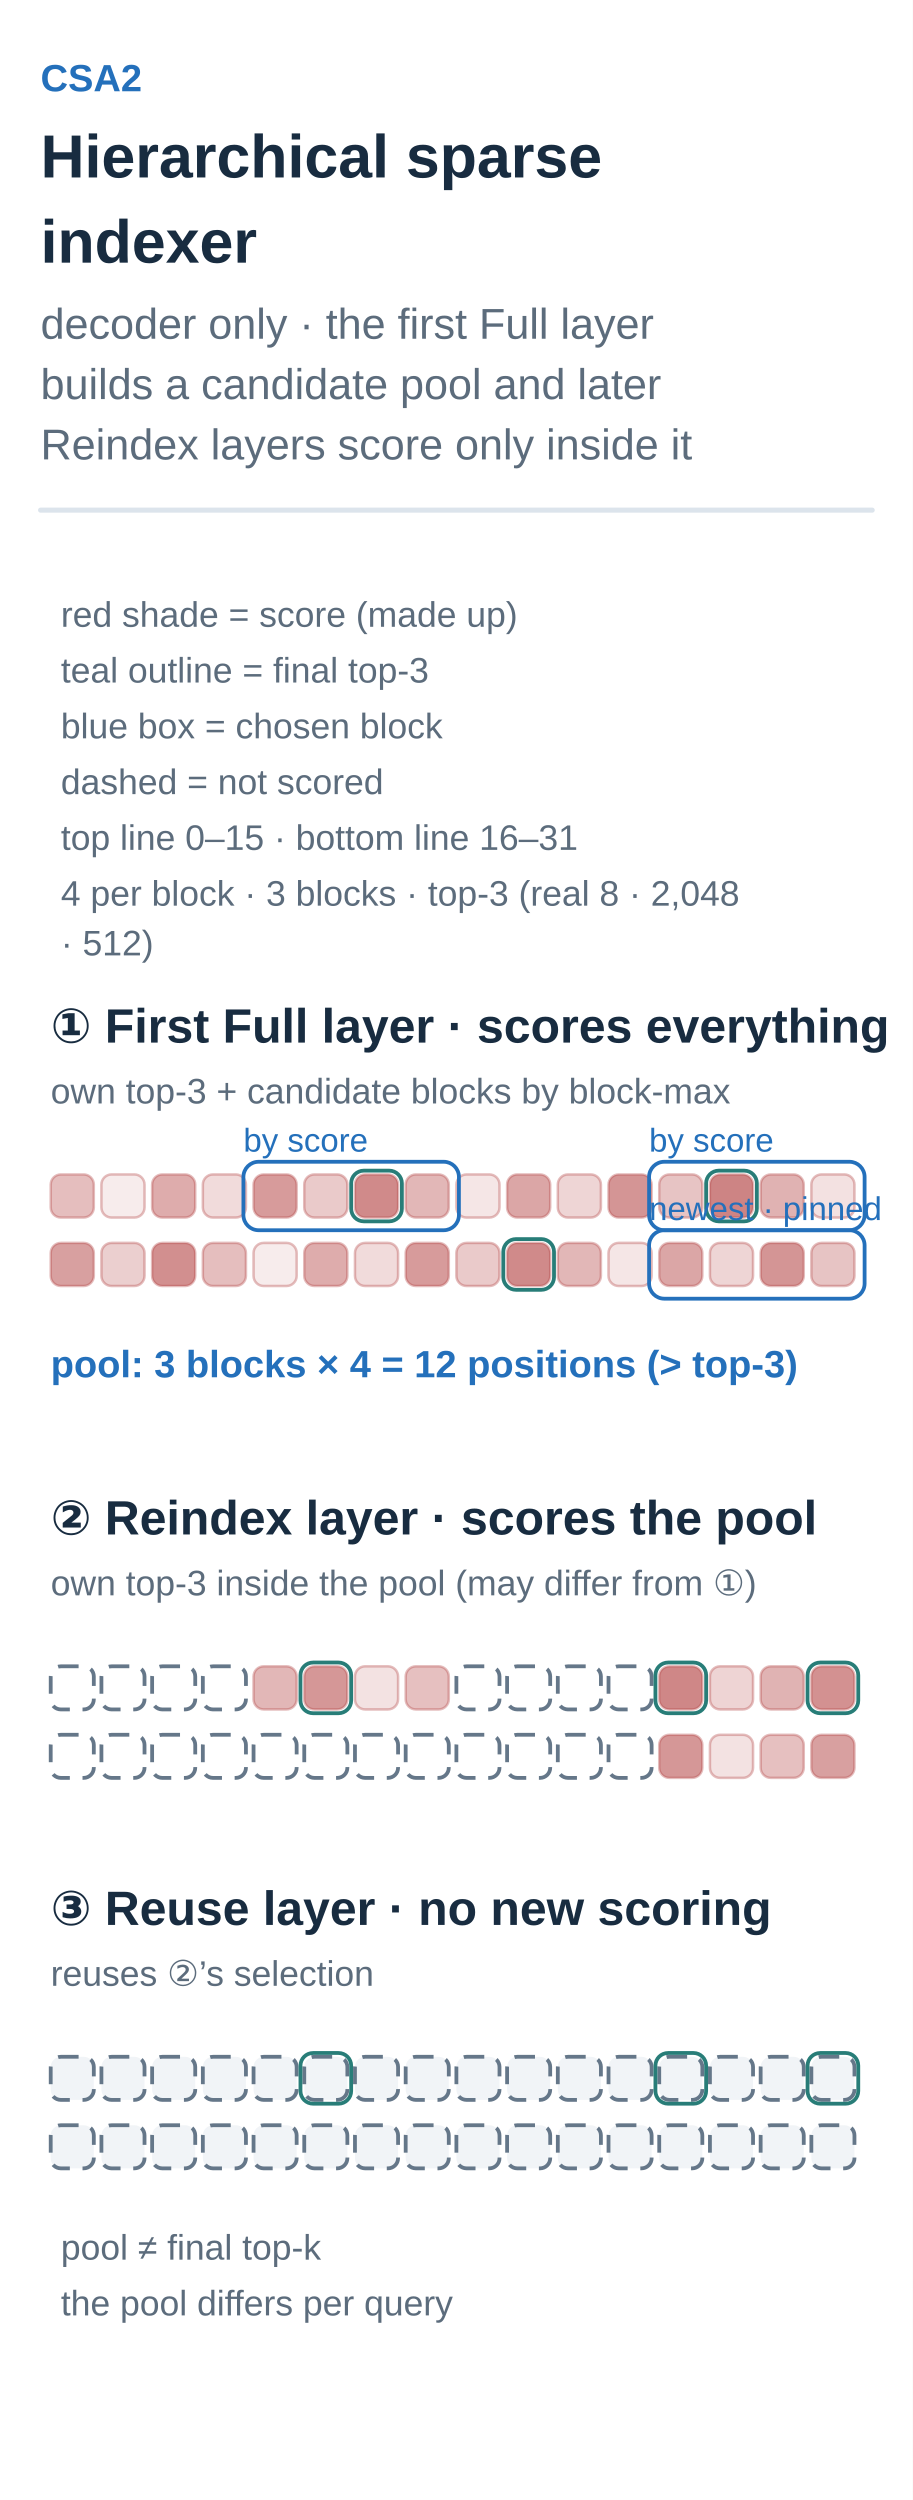
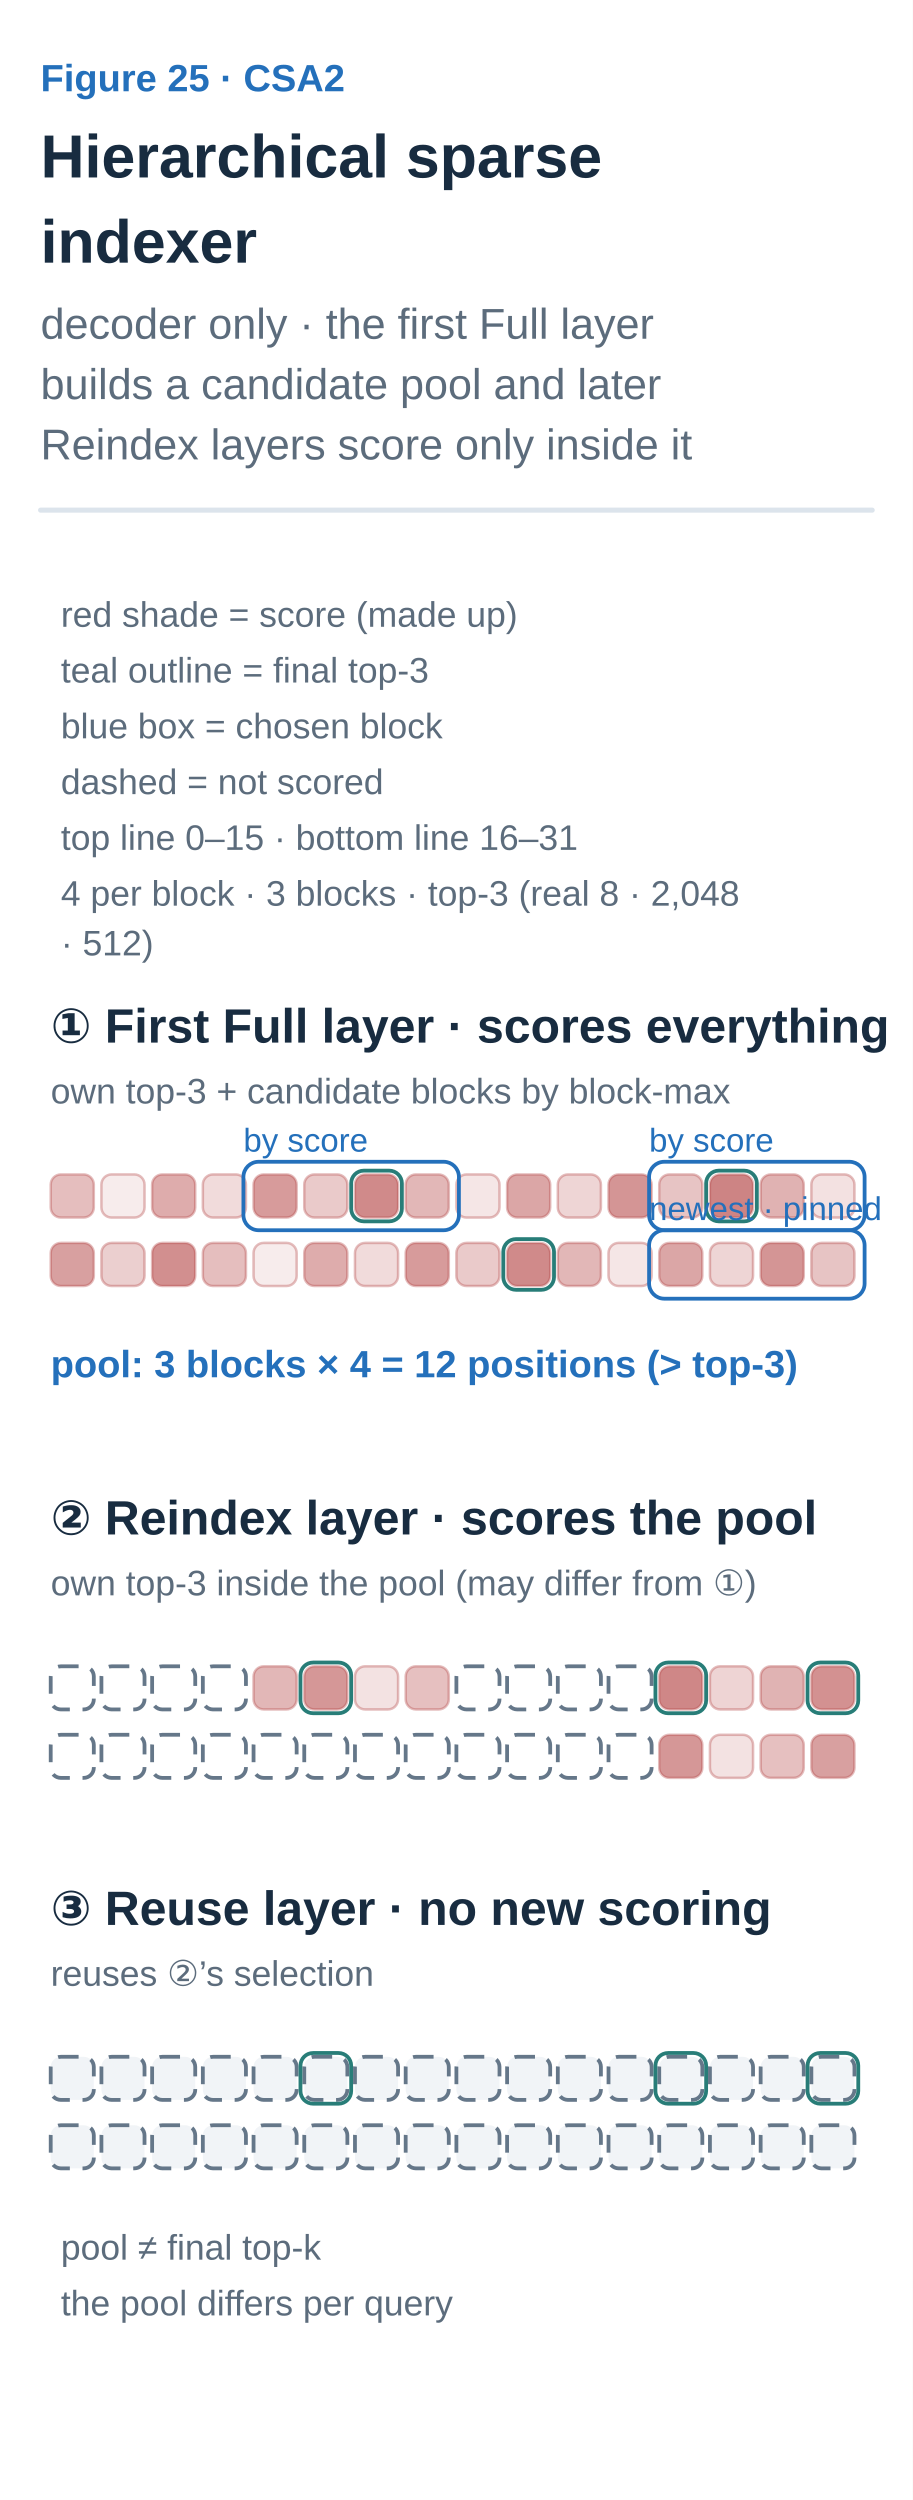
<svg xmlns="http://www.w3.org/2000/svg" width="360" height="986" viewBox="0 0 360 986" role="img" aria-labelledby="title desc">
  <defs>
    <marker id="arrow-ink" viewBox="0 0 10 10" refX="8" refY="5" markerWidth="6" markerHeight="6" orient="auto">
      <path d="M1 1 L9 5 L1 9" fill="none" stroke="#182C40" stroke-width="1.6" />
    </marker>
    <marker id="arrow-muted" viewBox="0 0 10 10" refX="8" refY="5" markerWidth="6" markerHeight="6" orient="auto">
      <path d="M1 1 L9 5 L1 9" fill="none" stroke="#5C6C7C" stroke-width="1.6" />
    </marker>
    <marker id="arrow-line" viewBox="0 0 10 10" refX="8" refY="5" markerWidth="6" markerHeight="6" orient="auto">
      <path d="M1 1 L9 5 L1 9" fill="none" stroke="#DCE4EC" stroke-width="1.6" />
    </marker>
    <marker id="arrow-paper" viewBox="0 0 10 10" refX="8" refY="5" markerWidth="6" markerHeight="6" orient="auto">
      <path d="M1 1 L9 5 L1 9" fill="none" stroke="#FFFFFF" stroke-width="1.6" />
    </marker>
    <marker id="arrow-blue" viewBox="0 0 10 10" refX="8" refY="5" markerWidth="6" markerHeight="6" orient="auto">
      <path d="M1 1 L9 5 L1 9" fill="none" stroke="#2470BB" stroke-width="1.6" />
    </marker>
    <marker id="arrow-teal" viewBox="0 0 10 10" refX="8" refY="5" markerWidth="6" markerHeight="6" orient="auto">
      <path d="M1 1 L9 5 L1 9" fill="none" stroke="#287D78" stroke-width="1.6" />
    </marker>
    <marker id="arrow-orange" viewBox="0 0 10 10" refX="8" refY="5" markerWidth="6" markerHeight="6" orient="auto">
      <path d="M1 1 L9 5 L1 9" fill="none" stroke="#B55B22" stroke-width="1.6" />
    </marker>
    <marker id="arrow-purple" viewBox="0 0 10 10" refX="8" refY="5" markerWidth="6" markerHeight="6" orient="auto">
      <path d="M1 1 L9 5 L1 9" fill="none" stroke="#7954A3" stroke-width="1.6" />
    </marker>
    <marker id="arrow-gray" viewBox="0 0 10 10" refX="8" refY="5" markerWidth="6" markerHeight="6" orient="auto">
      <path d="M1 1 L9 5 L1 9" fill="none" stroke="#657789" stroke-width="1.6" />
    </marker>
    <marker id="arrow-red" viewBox="0 0 10 10" refX="8" refY="5" markerWidth="6" markerHeight="6" orient="auto">
      <path d="M1 1 L9 5 L1 9" fill="none" stroke="#B34242" stroke-width="1.6" />
    </marker>
    <marker id="arrow-indigo" viewBox="0 0 10 10" refX="8" refY="5" markerWidth="6" markerHeight="6" orient="auto">
      <path d="M1 1 L9 5 L1 9" fill="none" stroke="#4C60A8" stroke-width="1.6" />
    </marker>
    <marker id="arrow-slate" viewBox="0 0 10 10" refX="8" refY="5" markerWidth="6" markerHeight="6" orient="auto">
      <path d="M1 1 L9 5 L1 9" fill="none" stroke="#8191A0" stroke-width="1.6" />
    </marker>
    <marker id="arrow-surface" viewBox="0 0 10 10" refX="8" refY="5" markerWidth="6" markerHeight="6" orient="auto">
      <path d="M1 1 L9 5 L1 9" fill="none" stroke="#F8FAFC" stroke-width="1.6" />
    </marker>
  </defs>
  <style>text{font-family:Arial,"Apple SD Gothic Neo","Noto Sans KR",sans-serif}text[font-family]{font-family:Menlo,Consolas,monospace}path{stroke-linecap:round;stroke-linejoin:round}</style>
  <rect width="100%" height="100%" fill="white" />
-   <text x="16" y="36" fill="#2470BB" font-size="15" font-weight="600" text-anchor="start" data-max-width="328">CSA2</text>
+   <text x="16" y="36" fill="#2470BB" font-size="15" font-weight="600" text-anchor="start" data-max-width="328">Figure 25 · CSA2</text>
  <text x="16" y="70" fill="#182C40" font-size="24" font-weight="700" text-anchor="start" data-max-width="328">Hierarchical sparse</text>
  <text x="16" y="103.6" fill="#182C40" font-size="24" font-weight="700" text-anchor="start" data-max-width="328">indexer</text>
  <text x="16" y="133.6" fill="#5C6C7C" font-size="17" font-weight="400" text-anchor="start" data-max-width="328">decoder only · the first Full layer</text>
  <text x="16" y="157.4" fill="#5C6C7C" font-size="17" font-weight="400" text-anchor="start" data-max-width="328">builds a candidate pool and later</text>
  <text x="16" y="181.2" fill="#5C6C7C" font-size="17" font-weight="400" text-anchor="start" data-max-width="328">Reindex layers score only inside it</text>
  <path d="M16,201.2 H344" stroke="#DCE4EC" stroke-width="2" />
  <g transform="translate(16 225.2) scale(1)" data-panel="1">
    <text x="8" y="22" fill="#5C6C7C" font-size="14" font-weight="400" text-anchor="start" data-max-width="316">red shade = score (made up)</text>
    <text x="8" y="44" fill="#5C6C7C" font-size="14" font-weight="400" text-anchor="start" data-max-width="316">teal outline = final top-3</text>
    <text x="8" y="66" fill="#5C6C7C" font-size="14" font-weight="400" text-anchor="start" data-max-width="316">blue box = chosen block</text>
    <text x="8" y="88" fill="#5C6C7C" font-size="14" font-weight="400" text-anchor="start" data-max-width="316">dashed = not scored</text>
    <text x="8" y="110" fill="#5C6C7C" font-size="14" font-weight="400" text-anchor="start" data-max-width="316">top line 0–15 · bottom line 16–31</text>
    <text x="8" y="132" fill="#5C6C7C" font-size="14" font-weight="400" text-anchor="start" data-max-width="316">4 per block · 3 blocks · top-3 (real 8 · 2,048</text>
    <text x="8" y="151.6" fill="#5C6C7C" font-size="14" font-weight="400" text-anchor="start" data-max-width="316">· 512)</text>
    <text x="4" y="186" fill="#182C40" font-size="19" font-weight="700" text-anchor="start" data-max-width="328">
      <tspan>① First Full layer · scores everything</tspan>
    </text>
    <text x="4" y="210" fill="#5C6C7C" font-size="14" font-weight="400" text-anchor="start" data-max-width="328">
      <tspan>own top-3 + candidate blocks by block-max</tspan>
    </text>
    <rect x="4" y="238" width="17" height="17" rx="4" fill="#B34242" fill-opacity="0.34" stroke="#B34242" stroke-opacity=".35" />
    <rect x="24" y="238" width="17" height="17" rx="4" fill="#B34242" fill-opacity="0.10" stroke="#B34242" stroke-opacity=".35" />
    <rect x="44" y="238" width="17" height="17" rx="4" fill="#B34242" fill-opacity="0.44" stroke="#B34242" stroke-opacity=".35" />
    <rect x="64" y="238" width="17" height="17" rx="4" fill="#B34242" fill-opacity="0.19" stroke="#B34242" stroke-opacity=".35" />
    <rect x="84" y="238" width="17" height="17" rx="4" fill="#B34242" fill-opacity="0.53" stroke="#B34242" stroke-opacity=".35" />
    <rect x="104" y="238" width="17" height="17" rx="4" fill="#B34242" fill-opacity="0.28" stroke="#B34242" stroke-opacity=".35" />
    <rect x="124" y="238" width="17" height="17" rx="4" fill="#B34242" fill-opacity="0.62" stroke="#B34242" stroke-opacity=".35" />
    <rect x="122.5" y="236.5" width="20" height="20" rx="5" fill="none" stroke="#287D78" stroke-width="1.5" />
    <rect x="144" y="238" width="17" height="17" rx="4" fill="#B34242" fill-opacity="0.38" stroke="#B34242" stroke-opacity=".35" />
    <rect x="164" y="238" width="17" height="17" rx="4" fill="#B34242" fill-opacity="0.13" stroke="#B34242" stroke-opacity=".35" />
    <rect x="184" y="238" width="17" height="17" rx="4" fill="#B34242" fill-opacity="0.47" stroke="#B34242" stroke-opacity=".35" />
    <rect x="204" y="238" width="17" height="17" rx="4" fill="#B34242" fill-opacity="0.22" stroke="#B34242" stroke-opacity=".35" />
    <rect x="224" y="238" width="17" height="17" rx="4" fill="#B34242" fill-opacity="0.56" stroke="#B34242" stroke-opacity=".35" />
    <rect x="244" y="238" width="17" height="17" rx="4" fill="#B34242" fill-opacity="0.31" stroke="#B34242" stroke-opacity=".35" />
    <rect x="264" y="238" width="17" height="17" rx="4" fill="#B34242" fill-opacity="0.65" stroke="#B34242" stroke-opacity=".35" />
    <rect x="262.5" y="236.5" width="20" height="20" rx="5" fill="none" stroke="#287D78" stroke-width="1.5" />
    <rect x="284" y="238" width="17" height="17" rx="4" fill="#B34242" fill-opacity="0.41" stroke="#B34242" stroke-opacity=".35" />
    <rect x="304" y="238" width="17" height="17" rx="4" fill="#B34242" fill-opacity="0.16" stroke="#B34242" stroke-opacity=".35" />
    <rect x="4" y="265" width="17" height="17" rx="4" fill="#B34242" fill-opacity="0.50" stroke="#B34242" stroke-opacity=".35" />
    <rect x="24" y="265" width="17" height="17" rx="4" fill="#B34242" fill-opacity="0.25" stroke="#B34242" stroke-opacity=".35" />
    <rect x="44" y="265" width="17" height="17" rx="4" fill="#B34242" fill-opacity="0.59" stroke="#B34242" stroke-opacity=".35" />
    <rect x="64" y="265" width="17" height="17" rx="4" fill="#B34242" fill-opacity="0.34" stroke="#B34242" stroke-opacity=".35" />
    <rect x="84" y="265" width="17" height="17" rx="4" fill="#B34242" fill-opacity="0.10" stroke="#B34242" stroke-opacity=".35" />
    <rect x="104" y="265" width="17" height="17" rx="4" fill="#B34242" fill-opacity="0.44" stroke="#B34242" stroke-opacity=".35" />
    <rect x="124" y="265" width="17" height="17" rx="4" fill="#B34242" fill-opacity="0.19" stroke="#B34242" stroke-opacity=".35" />
    <rect x="144" y="265" width="17" height="17" rx="4" fill="#B34242" fill-opacity="0.53" stroke="#B34242" stroke-opacity=".35" />
    <rect x="164" y="265" width="17" height="17" rx="4" fill="#B34242" fill-opacity="0.28" stroke="#B34242" stroke-opacity=".35" />
    <rect x="184" y="265" width="17" height="17" rx="4" fill="#B34242" fill-opacity="0.62" stroke="#B34242" stroke-opacity=".35" />
    <rect x="182.5" y="263.5" width="20" height="20" rx="5" fill="none" stroke="#287D78" stroke-width="1.5" />
    <rect x="204" y="265" width="17" height="17" rx="4" fill="#B34242" fill-opacity="0.38" stroke="#B34242" stroke-opacity=".35" />
    <rect x="224" y="265" width="17" height="17" rx="4" fill="#B34242" fill-opacity="0.13" stroke="#B34242" stroke-opacity=".35" />
    <rect x="244" y="265" width="17" height="17" rx="4" fill="#B34242" fill-opacity="0.47" stroke="#B34242" stroke-opacity=".35" />
    <rect x="264" y="265" width="17" height="17" rx="4" fill="#B34242" fill-opacity="0.22" stroke="#B34242" stroke-opacity=".35" />
    <rect x="284" y="265" width="17" height="17" rx="4" fill="#B34242" fill-opacity="0.56" stroke="#B34242" stroke-opacity=".35" />
    <rect x="304" y="265" width="17" height="17" rx="4" fill="#B34242" fill-opacity="0.31" stroke="#B34242" stroke-opacity=".35" />
    <rect x="80" y="233" width="85" height="27" rx="6" fill="none" stroke="#2470BB" stroke-width="1.5" />
    <text x="80" y="229" fill="#2470BB" font-size="13" font-weight="400" text-anchor="start" data-max-width="101">by score</text>
    <rect x="240" y="233" width="85" height="27" rx="6" fill="none" stroke="#2470BB" stroke-width="1.5" />
    <text x="240" y="229" fill="#2470BB" font-size="13" font-weight="400" text-anchor="start" data-max-width="101">by score</text>
    <rect x="240" y="260" width="85" height="27" rx="6" fill="none" stroke="#2470BB" stroke-width="1.5" />
    <text x="240" y="256" fill="#2470BB" font-size="13" font-weight="400" text-anchor="start" data-max-width="101">newest · pinned</text>
    <text x="4" y="318" fill="#2470BB" font-size="15" font-weight="600" text-anchor="start" data-max-width="328">
      <tspan>pool: 3 blocks × 4 = 12 positions (&gt; top-3)</tspan>
    </text>
    <text x="4" y="380" fill="#182C40" font-size="19" font-weight="700" text-anchor="start" data-max-width="328">
      <tspan>② Reindex layer · scores the pool</tspan>
    </text>
    <text x="4" y="404" fill="#5C6C7C" font-size="14" font-weight="400" text-anchor="start" data-max-width="328">
      <tspan>own top-3 inside the pool (may differ from ①)</tspan>
    </text>
    <rect x="4" y="432" width="17" height="17" rx="4" fill="#FFFFFF" stroke="#657789" stroke-width="1.5" stroke-dasharray="7 5" />
    <rect x="24" y="432" width="17" height="17" rx="4" fill="#FFFFFF" stroke="#657789" stroke-width="1.5" stroke-dasharray="7 5" />
    <rect x="44" y="432" width="17" height="17" rx="4" fill="#FFFFFF" stroke="#657789" stroke-width="1.5" stroke-dasharray="7 5" />
    <rect x="64" y="432" width="17" height="17" rx="4" fill="#FFFFFF" stroke="#657789" stroke-width="1.5" stroke-dasharray="7 5" />
    <rect x="84" y="432" width="17" height="17" rx="4" fill="#B34242" fill-opacity="0.38" stroke="#B34242" stroke-opacity=".35" />
    <rect x="104" y="432" width="17" height="17" rx="4" fill="#B34242" fill-opacity="0.55" stroke="#B34242" stroke-opacity=".35" />
    <rect x="102.5" y="430.5" width="20" height="20" rx="5" fill="none" stroke="#287D78" stroke-width="1.5" />
    <rect x="124" y="432" width="17" height="17" rx="4" fill="#B34242" fill-opacity="0.15" stroke="#B34242" stroke-opacity=".35" />
    <rect x="144" y="432" width="17" height="17" rx="4" fill="#B34242" fill-opacity="0.33" stroke="#B34242" stroke-opacity=".35" />
    <rect x="164" y="432" width="17" height="17" rx="4" fill="#FFFFFF" stroke="#657789" stroke-width="1.5" stroke-dasharray="7 5" />
    <rect x="184" y="432" width="17" height="17" rx="4" fill="#FFFFFF" stroke="#657789" stroke-width="1.5" stroke-dasharray="7 5" />
    <rect x="204" y="432" width="17" height="17" rx="4" fill="#FFFFFF" stroke="#657789" stroke-width="1.5" stroke-dasharray="7 5" />
    <rect x="224" y="432" width="17" height="17" rx="4" fill="#FFFFFF" stroke="#657789" stroke-width="1.5" stroke-dasharray="7 5" />
    <rect x="244" y="432" width="17" height="17" rx="4" fill="#B34242" fill-opacity="0.63" stroke="#B34242" stroke-opacity=".35" />
    <rect x="242.5" y="430.5" width="20" height="20" rx="5" fill="none" stroke="#287D78" stroke-width="1.5" />
    <rect x="264" y="432" width="17" height="17" rx="4" fill="#B34242" fill-opacity="0.23" stroke="#B34242" stroke-opacity=".35" />
    <rect x="284" y="432" width="17" height="17" rx="4" fill="#B34242" fill-opacity="0.40" stroke="#B34242" stroke-opacity=".35" />
    <rect x="304" y="432" width="17" height="17" rx="4" fill="#B34242" fill-opacity="0.58" stroke="#B34242" stroke-opacity=".35" />
    <rect x="302.5" y="430.5" width="20" height="20" rx="5" fill="none" stroke="#287D78" stroke-width="1.5" />
    <rect x="4" y="459" width="17" height="17" rx="4" fill="#FFFFFF" stroke="#657789" stroke-width="1.5" stroke-dasharray="7 5" />
    <rect x="24" y="459" width="17" height="17" rx="4" fill="#FFFFFF" stroke="#657789" stroke-width="1.5" stroke-dasharray="7 5" />
    <rect x="44" y="459" width="17" height="17" rx="4" fill="#FFFFFF" stroke="#657789" stroke-width="1.5" stroke-dasharray="7 5" />
    <rect x="64" y="459" width="17" height="17" rx="4" fill="#FFFFFF" stroke="#657789" stroke-width="1.5" stroke-dasharray="7 5" />
    <rect x="84" y="459" width="17" height="17" rx="4" fill="#FFFFFF" stroke="#657789" stroke-width="1.5" stroke-dasharray="7 5" />
    <rect x="104" y="459" width="17" height="17" rx="4" fill="#FFFFFF" stroke="#657789" stroke-width="1.5" stroke-dasharray="7 5" />
    <rect x="124" y="459" width="17" height="17" rx="4" fill="#FFFFFF" stroke="#657789" stroke-width="1.5" stroke-dasharray="7 5" />
    <rect x="144" y="459" width="17" height="17" rx="4" fill="#FFFFFF" stroke="#657789" stroke-width="1.5" stroke-dasharray="7 5" />
    <rect x="164" y="459" width="17" height="17" rx="4" fill="#FFFFFF" stroke="#657789" stroke-width="1.5" stroke-dasharray="7 5" />
    <rect x="184" y="459" width="17" height="17" rx="4" fill="#FFFFFF" stroke="#657789" stroke-width="1.5" stroke-dasharray="7 5" />
    <rect x="204" y="459" width="17" height="17" rx="4" fill="#FFFFFF" stroke="#657789" stroke-width="1.5" stroke-dasharray="7 5" />
    <rect x="224" y="459" width="17" height="17" rx="4" fill="#FFFFFF" stroke="#657789" stroke-width="1.5" stroke-dasharray="7 5" />
    <rect x="244" y="459" width="17" height="17" rx="4" fill="#B34242" fill-opacity="0.55" stroke="#B34242" stroke-opacity=".35" />
    <rect x="264" y="459" width="17" height="17" rx="4" fill="#B34242" fill-opacity="0.15" stroke="#B34242" stroke-opacity=".35" />
    <rect x="284" y="459" width="17" height="17" rx="4" fill="#B34242" fill-opacity="0.33" stroke="#B34242" stroke-opacity=".35" />
    <rect x="304" y="459" width="17" height="17" rx="4" fill="#B34242" fill-opacity="0.50" stroke="#B34242" stroke-opacity=".35" />
    <text x="4" y="534" fill="#182C40" font-size="19" font-weight="700" text-anchor="start" data-max-width="328">
      <tspan>③ Reuse layer · no new scoring</tspan>
    </text>
    <text x="4" y="558" fill="#5C6C7C" font-size="14" font-weight="400" text-anchor="start" data-max-width="328">
      <tspan>reuses ②’s selection</tspan>
    </text>
    <rect x="4" y="586" width="17" height="17" rx="4" fill="#F1F4F7" stroke="#657789" stroke-width="1.5" stroke-dasharray="7 5" />
    <rect x="24" y="586" width="17" height="17" rx="4" fill="#F1F4F7" stroke="#657789" stroke-width="1.5" stroke-dasharray="7 5" />
    <rect x="44" y="586" width="17" height="17" rx="4" fill="#F1F4F7" stroke="#657789" stroke-width="1.5" stroke-dasharray="7 5" />
    <rect x="64" y="586" width="17" height="17" rx="4" fill="#F1F4F7" stroke="#657789" stroke-width="1.5" stroke-dasharray="7 5" />
    <rect x="84" y="586" width="17" height="17" rx="4" fill="#F1F4F7" stroke="#657789" stroke-width="1.5" stroke-dasharray="7 5" />
    <rect x="104" y="586" width="17" height="17" rx="4" fill="#F1F4F7" stroke="#657789" stroke-width="1.5" stroke-dasharray="7 5" />
    <rect x="102.5" y="584.5" width="20" height="20" rx="5" fill="none" stroke="#287D78" stroke-width="1.5" />
    <rect x="124" y="586" width="17" height="17" rx="4" fill="#F1F4F7" stroke="#657789" stroke-width="1.5" stroke-dasharray="7 5" />
    <rect x="144" y="586" width="17" height="17" rx="4" fill="#F1F4F7" stroke="#657789" stroke-width="1.5" stroke-dasharray="7 5" />
    <rect x="164" y="586" width="17" height="17" rx="4" fill="#F1F4F7" stroke="#657789" stroke-width="1.5" stroke-dasharray="7 5" />
    <rect x="184" y="586" width="17" height="17" rx="4" fill="#F1F4F7" stroke="#657789" stroke-width="1.5" stroke-dasharray="7 5" />
    <rect x="204" y="586" width="17" height="17" rx="4" fill="#F1F4F7" stroke="#657789" stroke-width="1.5" stroke-dasharray="7 5" />
    <rect x="224" y="586" width="17" height="17" rx="4" fill="#F1F4F7" stroke="#657789" stroke-width="1.5" stroke-dasharray="7 5" />
    <rect x="244" y="586" width="17" height="17" rx="4" fill="#F1F4F7" stroke="#657789" stroke-width="1.5" stroke-dasharray="7 5" />
    <rect x="242.5" y="584.5" width="20" height="20" rx="5" fill="none" stroke="#287D78" stroke-width="1.5" />
    <rect x="264" y="586" width="17" height="17" rx="4" fill="#F1F4F7" stroke="#657789" stroke-width="1.5" stroke-dasharray="7 5" />
    <rect x="284" y="586" width="17" height="17" rx="4" fill="#F1F4F7" stroke="#657789" stroke-width="1.5" stroke-dasharray="7 5" />
    <rect x="304" y="586" width="17" height="17" rx="4" fill="#F1F4F7" stroke="#657789" stroke-width="1.5" stroke-dasharray="7 5" />
    <rect x="302.5" y="584.5" width="20" height="20" rx="5" fill="none" stroke="#287D78" stroke-width="1.5" />
    <rect x="4" y="613" width="17" height="17" rx="4" fill="#F1F4F7" stroke="#657789" stroke-width="1.5" stroke-dasharray="7 5" />
    <rect x="24" y="613" width="17" height="17" rx="4" fill="#F1F4F7" stroke="#657789" stroke-width="1.5" stroke-dasharray="7 5" />
    <rect x="44" y="613" width="17" height="17" rx="4" fill="#F1F4F7" stroke="#657789" stroke-width="1.5" stroke-dasharray="7 5" />
    <rect x="64" y="613" width="17" height="17" rx="4" fill="#F1F4F7" stroke="#657789" stroke-width="1.5" stroke-dasharray="7 5" />
    <rect x="84" y="613" width="17" height="17" rx="4" fill="#F1F4F7" stroke="#657789" stroke-width="1.5" stroke-dasharray="7 5" />
    <rect x="104" y="613" width="17" height="17" rx="4" fill="#F1F4F7" stroke="#657789" stroke-width="1.5" stroke-dasharray="7 5" />
    <rect x="124" y="613" width="17" height="17" rx="4" fill="#F1F4F7" stroke="#657789" stroke-width="1.5" stroke-dasharray="7 5" />
    <rect x="144" y="613" width="17" height="17" rx="4" fill="#F1F4F7" stroke="#657789" stroke-width="1.5" stroke-dasharray="7 5" />
    <rect x="164" y="613" width="17" height="17" rx="4" fill="#F1F4F7" stroke="#657789" stroke-width="1.5" stroke-dasharray="7 5" />
    <rect x="184" y="613" width="17" height="17" rx="4" fill="#F1F4F7" stroke="#657789" stroke-width="1.5" stroke-dasharray="7 5" />
    <rect x="204" y="613" width="17" height="17" rx="4" fill="#F1F4F7" stroke="#657789" stroke-width="1.5" stroke-dasharray="7 5" />
    <rect x="224" y="613" width="17" height="17" rx="4" fill="#F1F4F7" stroke="#657789" stroke-width="1.5" stroke-dasharray="7 5" />
    <rect x="244" y="613" width="17" height="17" rx="4" fill="#F1F4F7" stroke="#657789" stroke-width="1.5" stroke-dasharray="7 5" />
    <rect x="264" y="613" width="17" height="17" rx="4" fill="#F1F4F7" stroke="#657789" stroke-width="1.5" stroke-dasharray="7 5" />
    <rect x="284" y="613" width="17" height="17" rx="4" fill="#F1F4F7" stroke="#657789" stroke-width="1.5" stroke-dasharray="7 5" />
    <rect x="304" y="613" width="17" height="17" rx="4" fill="#F1F4F7" stroke="#657789" stroke-width="1.5" stroke-dasharray="7 5" />
    <text x="8" y="666" fill="#5C6C7C" font-size="14" font-weight="400" text-anchor="start" data-max-width="316">pool ≠ final top-k</text>
    <text x="8" y="688" fill="#5C6C7C" font-size="14" font-weight="400" text-anchor="start" data-max-width="316">the pool differs per query</text>
  </g>
</svg>
